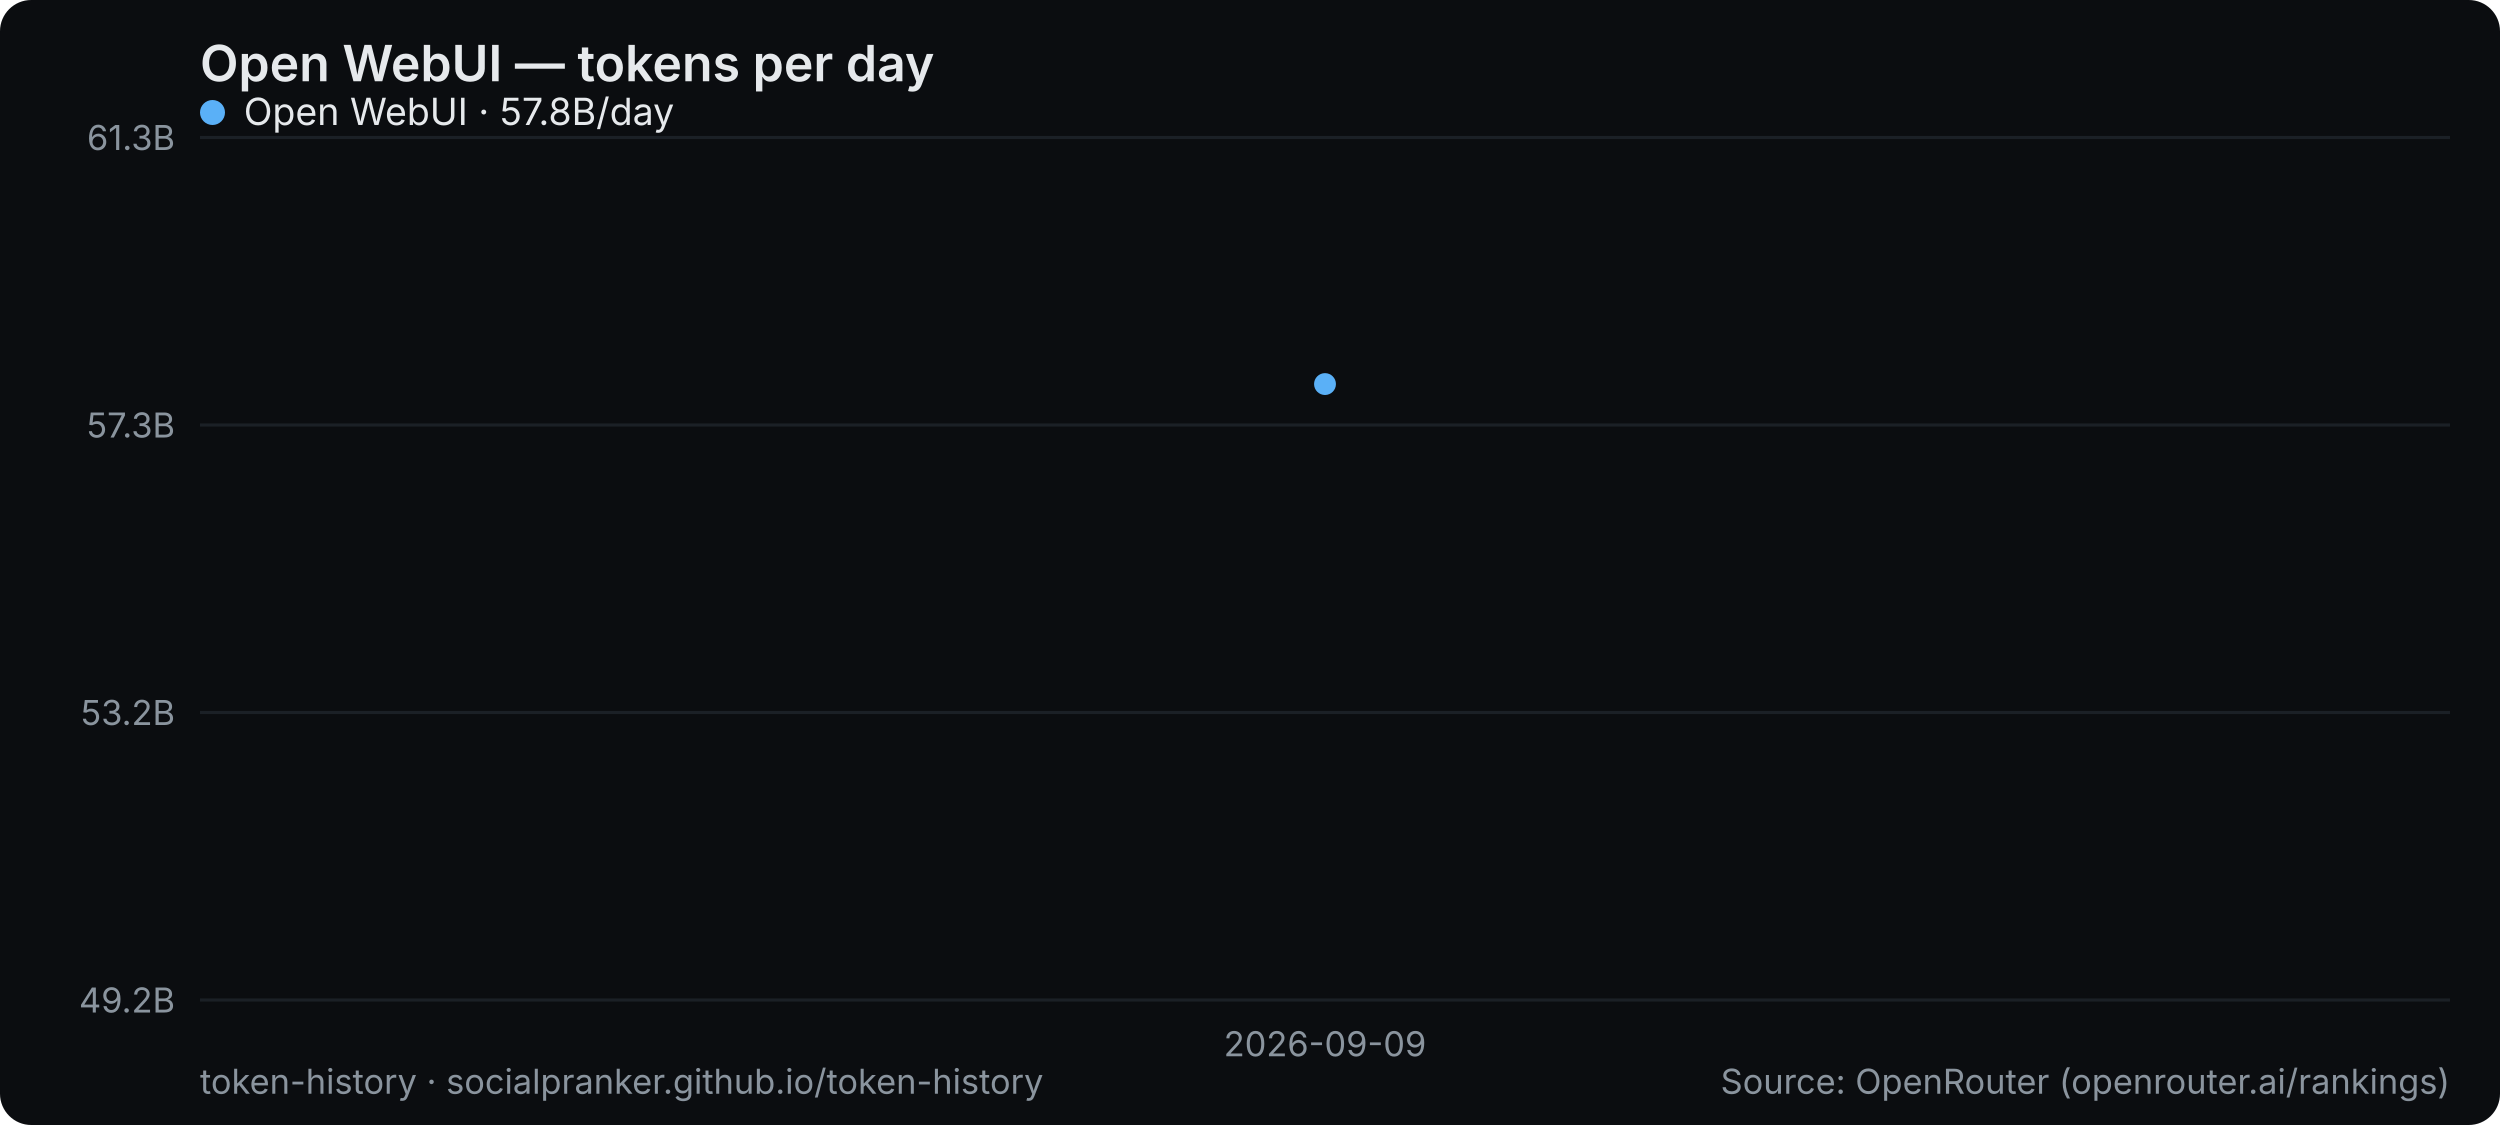
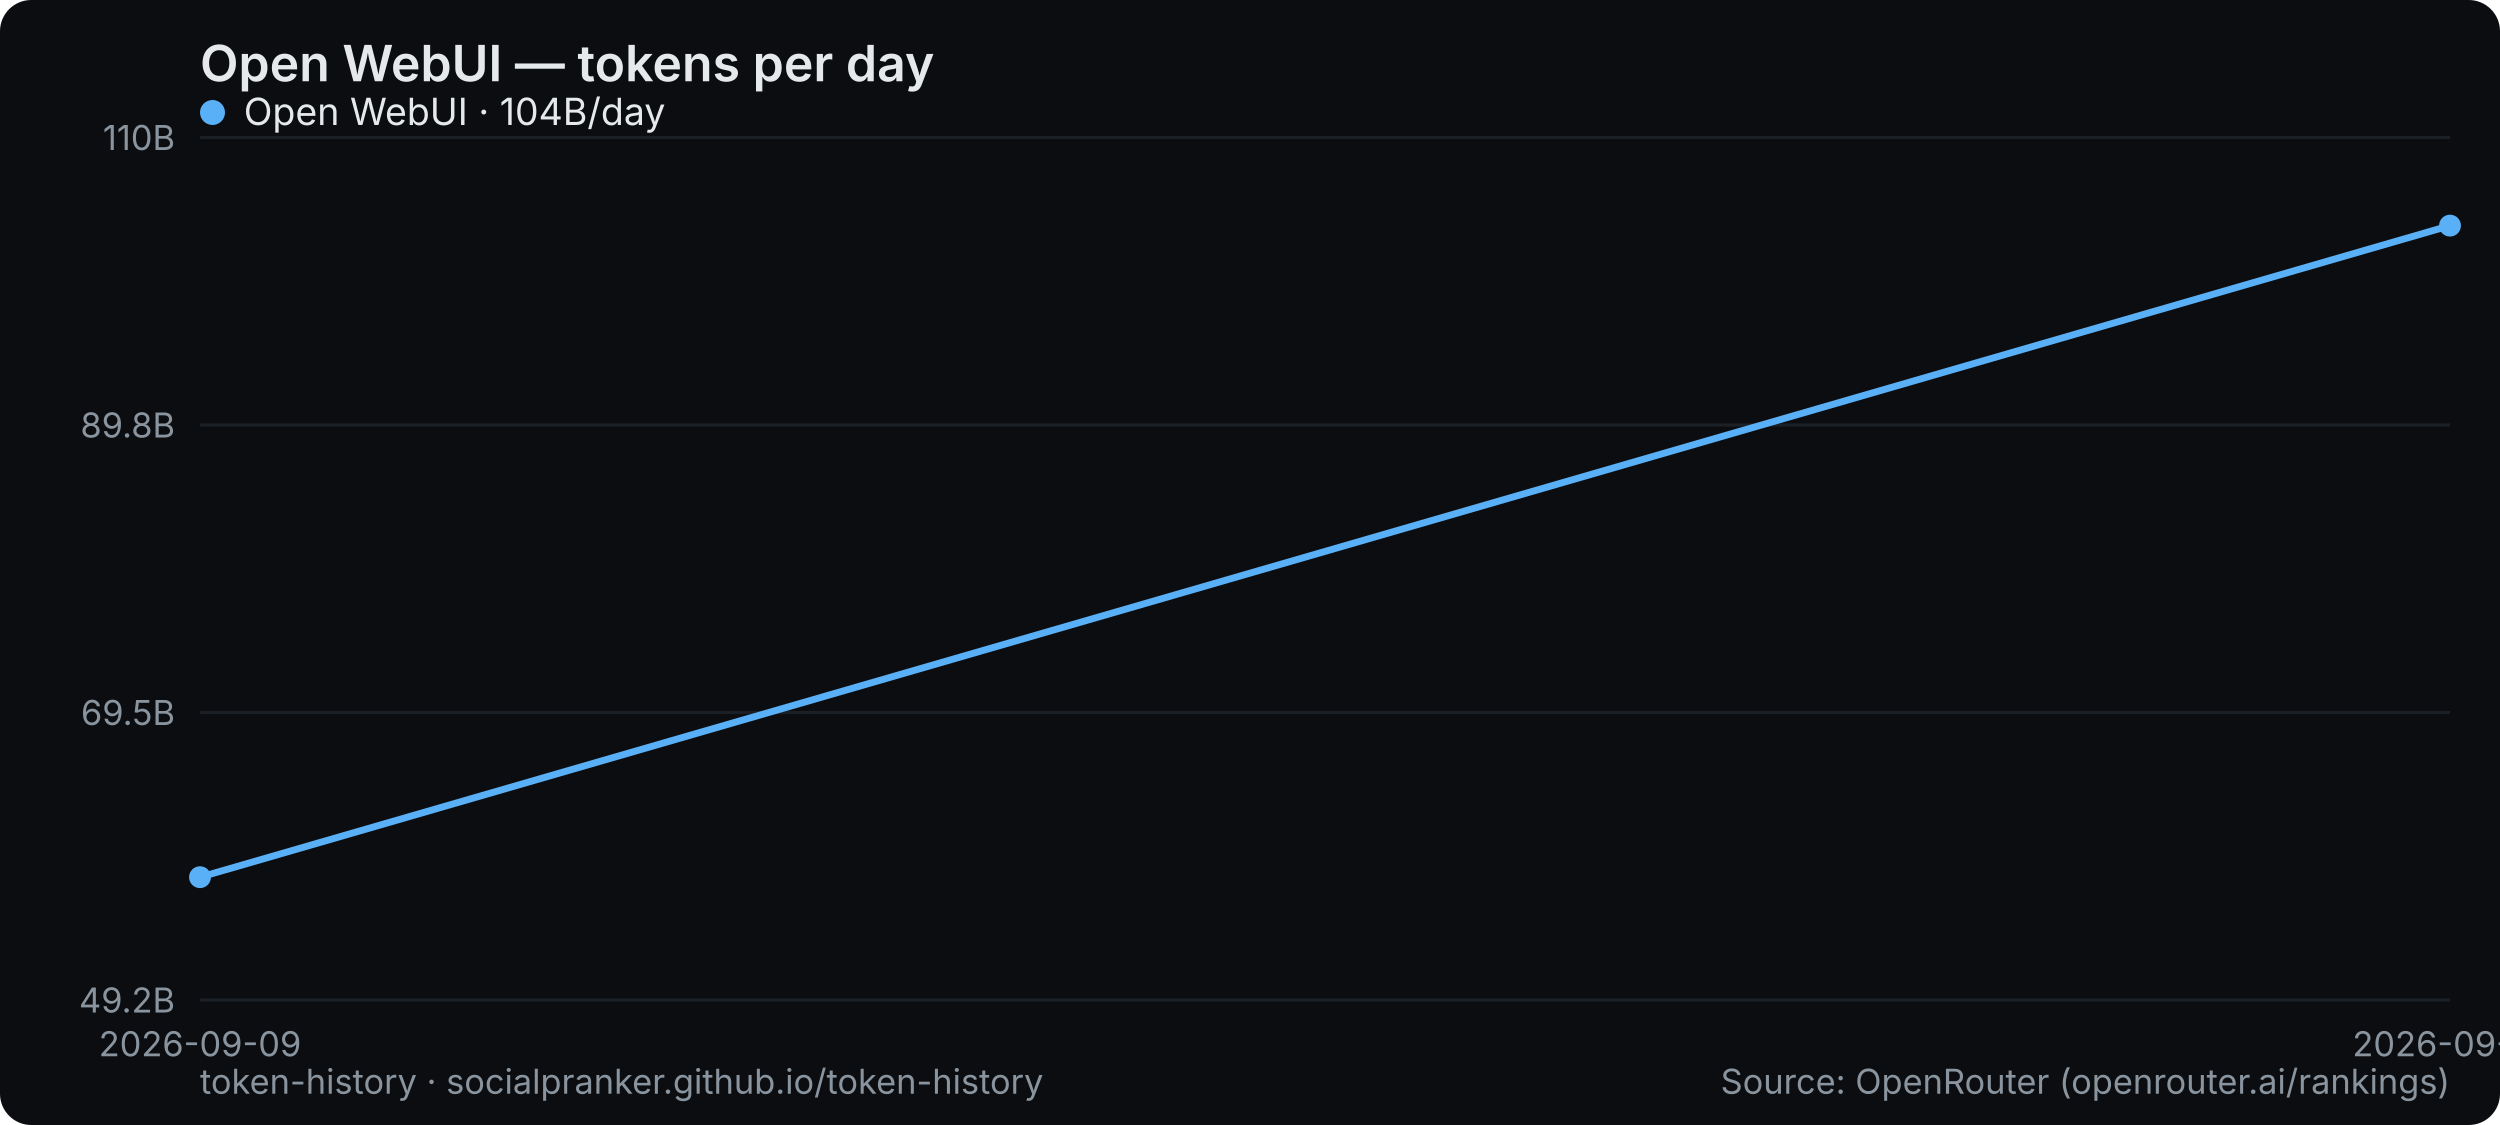
<svg xmlns="http://www.w3.org/2000/svg" width="800" height="360" viewBox="0 0 800 360" role="img" aria-label="Open WebUI — tokens per day">
  <rect width="800" height="360" rx="10" fill="#0b0d10" />
  <text x="64" y="26" font-family="system-ui,-apple-system,Segoe UI,sans-serif" font-size="16" font-weight="600" fill="#e6e9ec">Open WebUI — tokens per day</text>
  <line x1="64" y1="320" x2="784" y2="320" stroke="#1b2026" stroke-width="1" />
  <text x="56" y="324" text-anchor="end" font-family="system-ui,-apple-system,Segoe UI,sans-serif" font-size="11" fill="#8a949e">49.2B</text>
  <line x1="64" y1="228" x2="784" y2="228" stroke="#1b2026" stroke-width="1" />
-   <text x="56" y="232" text-anchor="end" font-family="system-ui,-apple-system,Segoe UI,sans-serif" font-size="11" fill="#8a949e">53.2B</text>
+   <text x="56" y="232" text-anchor="end" font-family="system-ui,-apple-system,Segoe UI,sans-serif" font-size="11" fill="#8a949e">69.5B</text>
  <line x1="64" y1="136" x2="784" y2="136" stroke="#1b2026" stroke-width="1" />
-   <text x="56" y="140" text-anchor="end" font-family="system-ui,-apple-system,Segoe UI,sans-serif" font-size="11" fill="#8a949e">57.3B</text>
+   <text x="56" y="140" text-anchor="end" font-family="system-ui,-apple-system,Segoe UI,sans-serif" font-size="11" fill="#8a949e">89.8B</text>
  <line x1="64" y1="44" x2="784" y2="44" stroke="#1b2026" stroke-width="1" />
-   <text x="56" y="48" text-anchor="end" font-family="system-ui,-apple-system,Segoe UI,sans-serif" font-size="11" fill="#8a949e">61.3B</text>
-   <text x="424" y="338" text-anchor="middle" font-family="system-ui,-apple-system,Segoe UI,sans-serif" font-size="11" fill="#8a949e">2026-09-09</text>
-   <circle cx="424.0" cy="122.9" r="3.5" fill="#5ab0f7" />
+   <text x="56" y="48" text-anchor="end" font-family="system-ui,-apple-system,Segoe UI,sans-serif" font-size="11" fill="#8a949e">110B</text>
+   <text x="64" y="338" text-anchor="middle" font-family="system-ui,-apple-system,Segoe UI,sans-serif" font-size="11" fill="#8a949e">2026-09-09</text>
+   <text x="784" y="338" text-anchor="middle" font-family="system-ui,-apple-system,Segoe UI,sans-serif" font-size="11" fill="#8a949e">2026-09-10</text>
+   <polyline points="64.0,280.7 784.0,72.2" fill="none" stroke="#5ab0f7" stroke-width="2.2" stroke-linejoin="round" stroke-linecap="round" />
+   <circle cx="64.0" cy="280.7" r="3.5" fill="#5ab0f7" />
+   <circle cx="784.0" cy="72.2" r="3.5" fill="#5ab0f7" />
  <g font-family="system-ui,-apple-system,Segoe UI,sans-serif" font-size="12">
    <circle cx="68" cy="36" r="4" fill="#5ab0f7" />
-     <text x="78" y="40" fill="#e6e9ec">Open WebUI · 57.8B/day</text>
+     <text x="78" y="40" fill="#e6e9ec">Open WebUI · 104B/day</text>
  </g>
  <text x="64" y="350" font-family="system-ui,-apple-system,Segoe UI,sans-serif" font-size="11" fill="#8a949e">token-history · socialpranker.github.io/token-history</text>
  <text x="784" y="350" text-anchor="end" font-family="system-ui,-apple-system,Segoe UI,sans-serif" font-size="11" fill="#8a949e">Source: OpenRouter (openrouter.ai/rankings)</text>
</svg>
